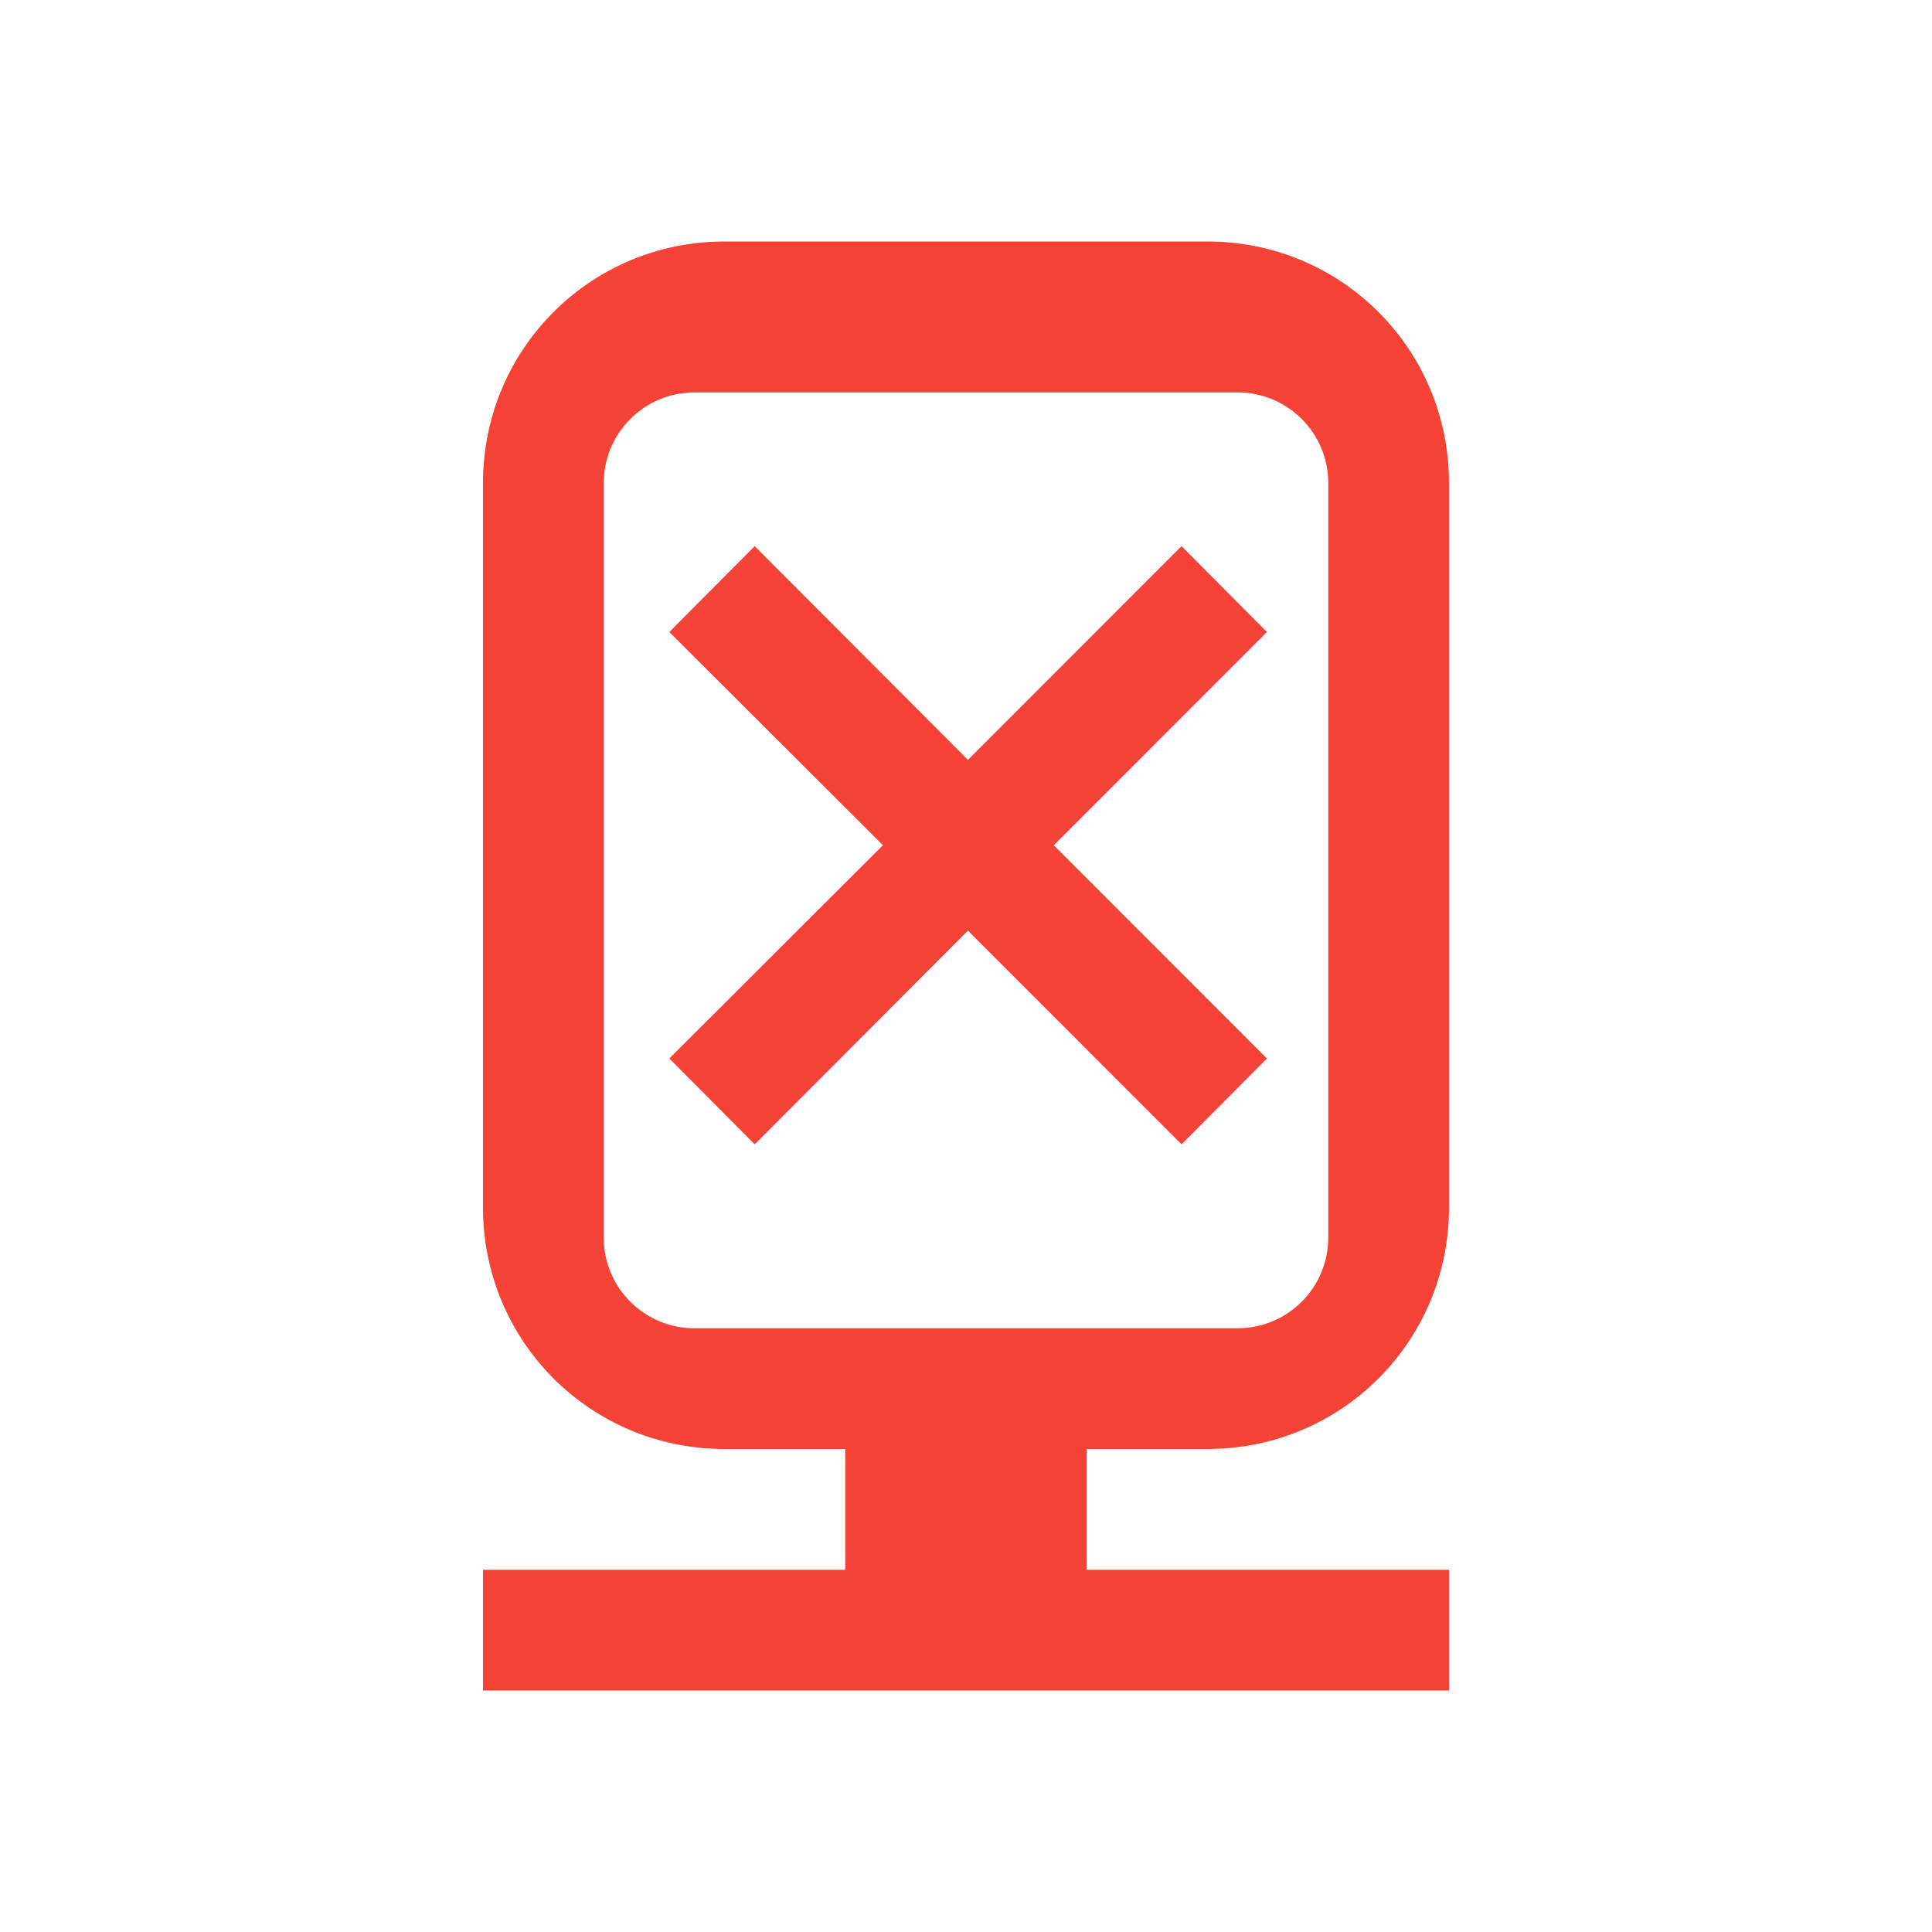
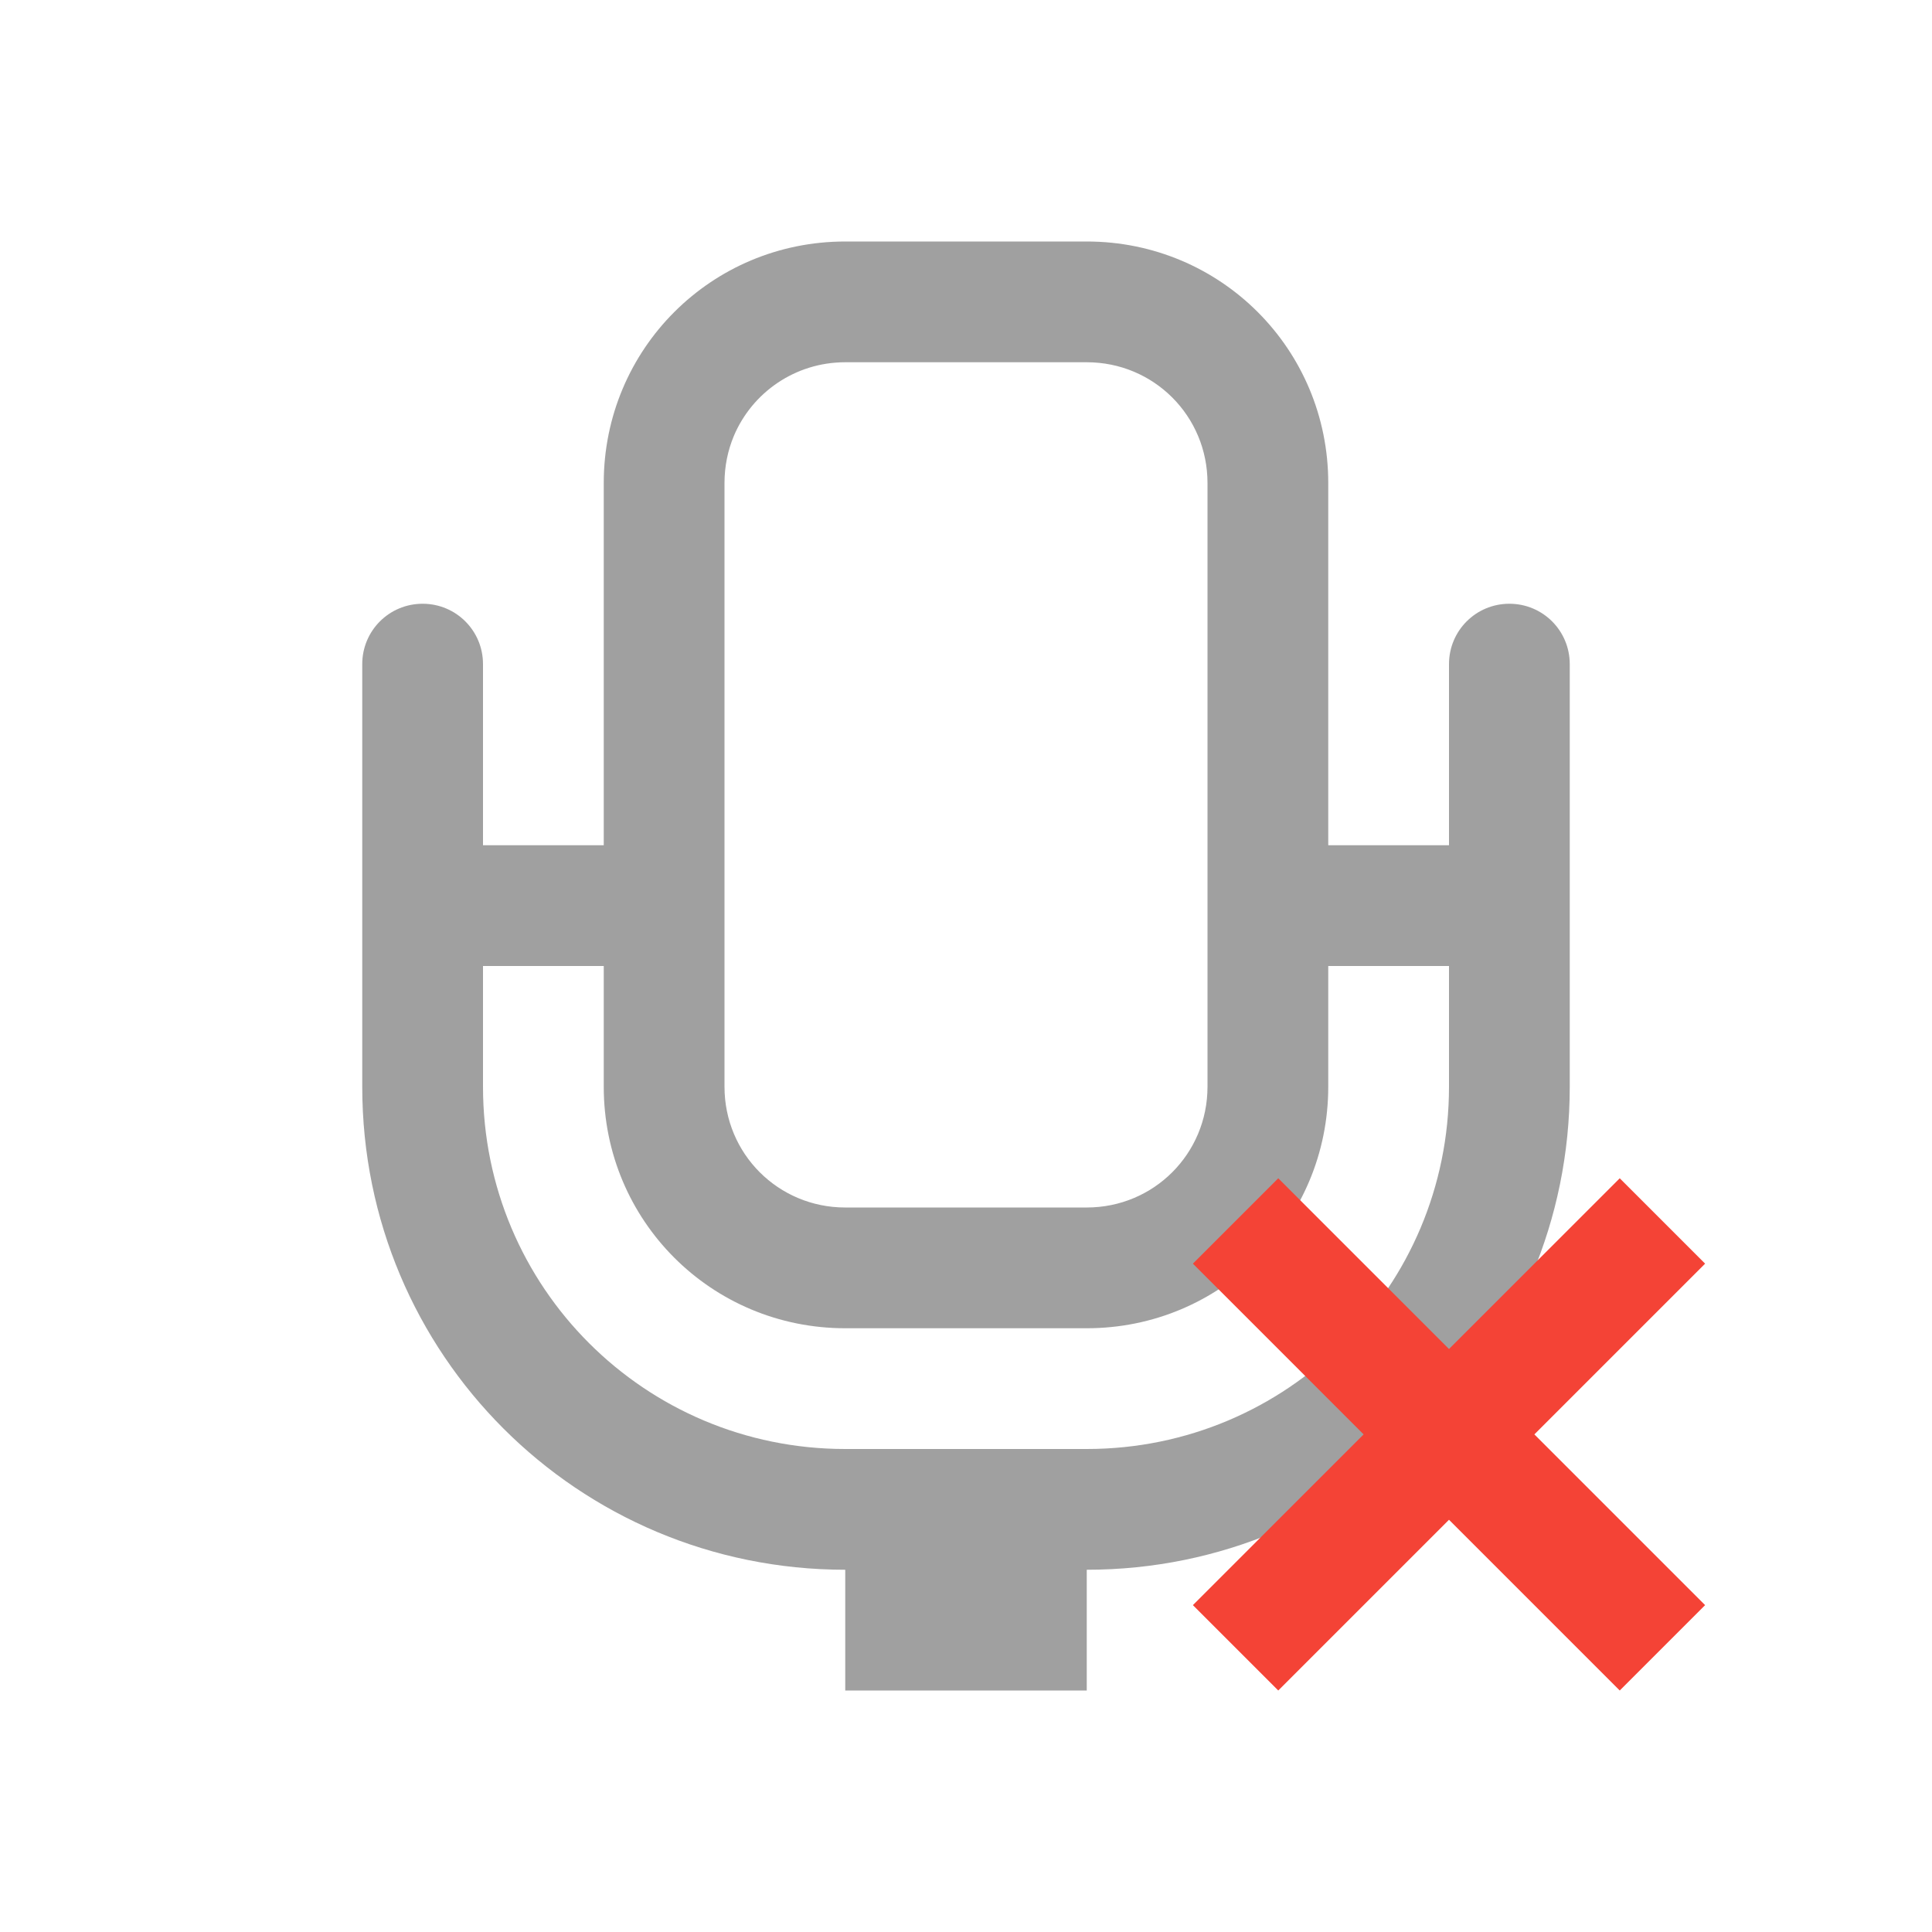
<svg xmlns="http://www.w3.org/2000/svg" width="16px" height="16px" viewBox="0 0 16 16" version="1.1">
  <g id="surface1">
-     <path style=" stroke:none;fill-rule:nonzero;fill:rgb(95.686%,26.275%,21.176%);fill-opacity:1;" d="M 6 2 C 4.891 2 4 2.891 4 4 L 4 10 C 4 11.109 4.891 12 6 12 L 7 12 L 7 13 L 4 13 L 4 14 L 12 14 L 12 13 L 9 13 L 9 12 L 10 12 C 11.109 12 12 11.109 12 10 L 12 4 C 12 2.891 11.109 2 10 2 Z M 5.75 3.25 L 10.25 3.25 C 10.664 3.25 11 3.586 11 4 L 11 10.25 C 11 10.664 10.664 11 10.25 11 L 5.75 11 C 5.336 11 5 10.664 5 10.25 L 5 4 C 5 3.586 5.336 3.25 5.75 3.25 Z M 6.25 4.523 L 5.543 5.234 L 7.312 7 L 5.543 8.766 L 6.25 9.477 L 8.016 7.707 L 9.785 9.477 L 10.492 8.766 L 8.727 7 L 10.492 5.234 L 9.785 4.523 L 8.016 6.293 Z M 6.25 4.523 " />
+     <defs>
+       <style id="current-color-scheme" type="text/css">
+    .ColorScheme-Text { color:#424242; } .ColorScheme-Highlight { color:#eeeeee; }
+   </style>
+     </defs>
+     <path style="fill:currentColor;fill-opacity:0.5" class="ColorScheme-Text" d="M 7 2 C 5.891 2 5 2.891 5 4 L 5 7 L 4 7 L 4 5.5 C 4 5.223 3.777 5 3.5 5 C 3.223 5 3 5.223 3 5.5 L 3 9 C 3 11.215 4.785 13 7 13 L 7 14 L 9 14 L 9 13 C 11.215 13 13 11.215 13 9 L 13 5.5 C 13 5.223 12.777 5 12.5 5 C 12.223 5 12 5.223 12 5.5 L 12 7 L 11 7 L 11 4 C 11 2.891 10.109 2 9 2 Z M 7 3 L 9 3 C 9.555 3 10 3.445 10 4 L 10 9 C 10 9.555 9.555 10 9 10 L 7 10 C 6.445 10 6 9.555 6 9 L 6 4 C 6 3.863 6.027 3.73 6.078 3.609 C 6.23 3.25 6.586 3 7 3 Z M 4 8 L 5 8 L 5 9 C 5 10.109 5.891 11 7 11 L 9 11 C 10.109 11 11 10.109 11 9 L 11 8 L 12 8 L 12 9 C 12 10.66 10.66 12 9 12 L 7 12 C 5.34 12 4 10.66 4 9 Z M 4 8 " />
+     <path style=" stroke:none;fill-rule:nonzero;fill:rgb(95.686%,26.275%,21.176%);fill-opacity:1;" d="M 10.586 9.758 L 9.879 10.465 L 11.293 11.879 L 9.879 13.293 L 10.586 14 L 12 12.586 L 13.414 14 L 14.121 13.293 L 12.707 11.879 L 14.121 10.465 L 13.414 9.758 L 12 11.172 Z M 10.586 9.758 " />
  </g>
</svg>
